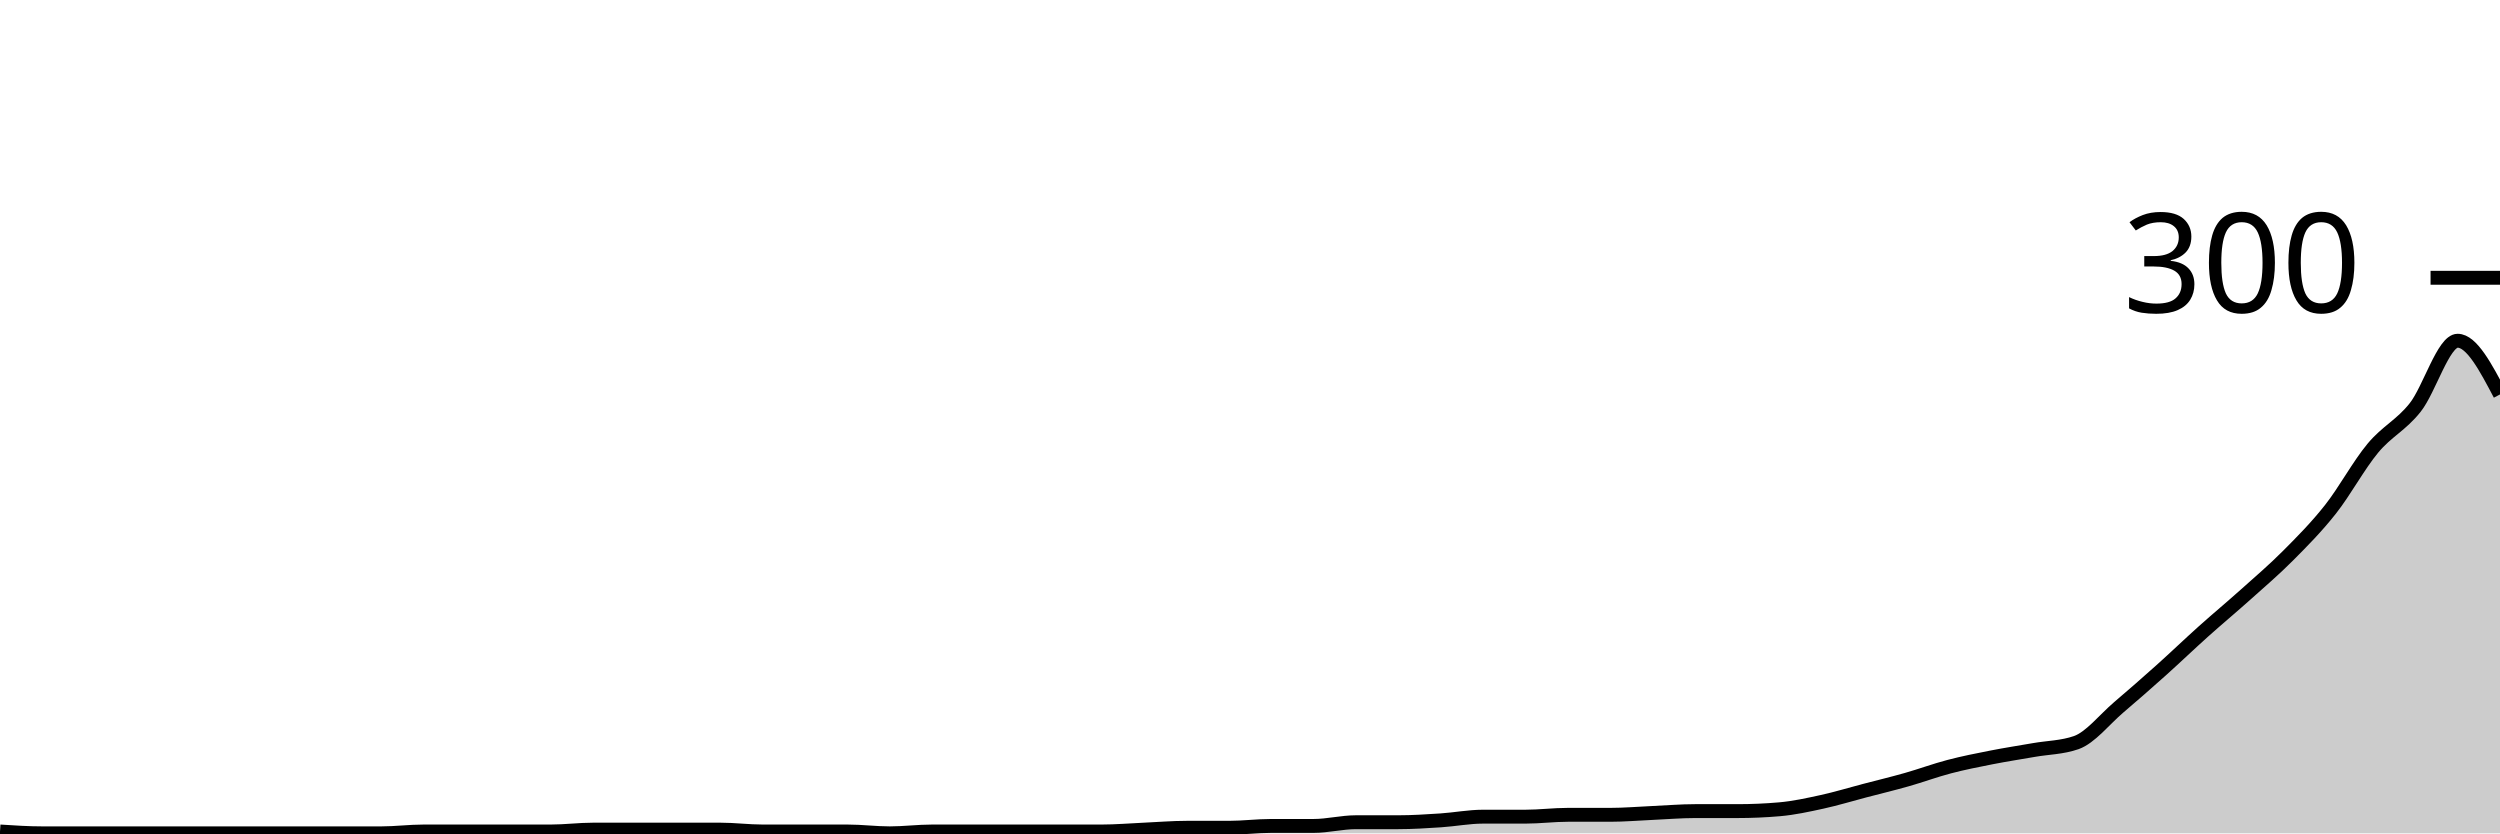
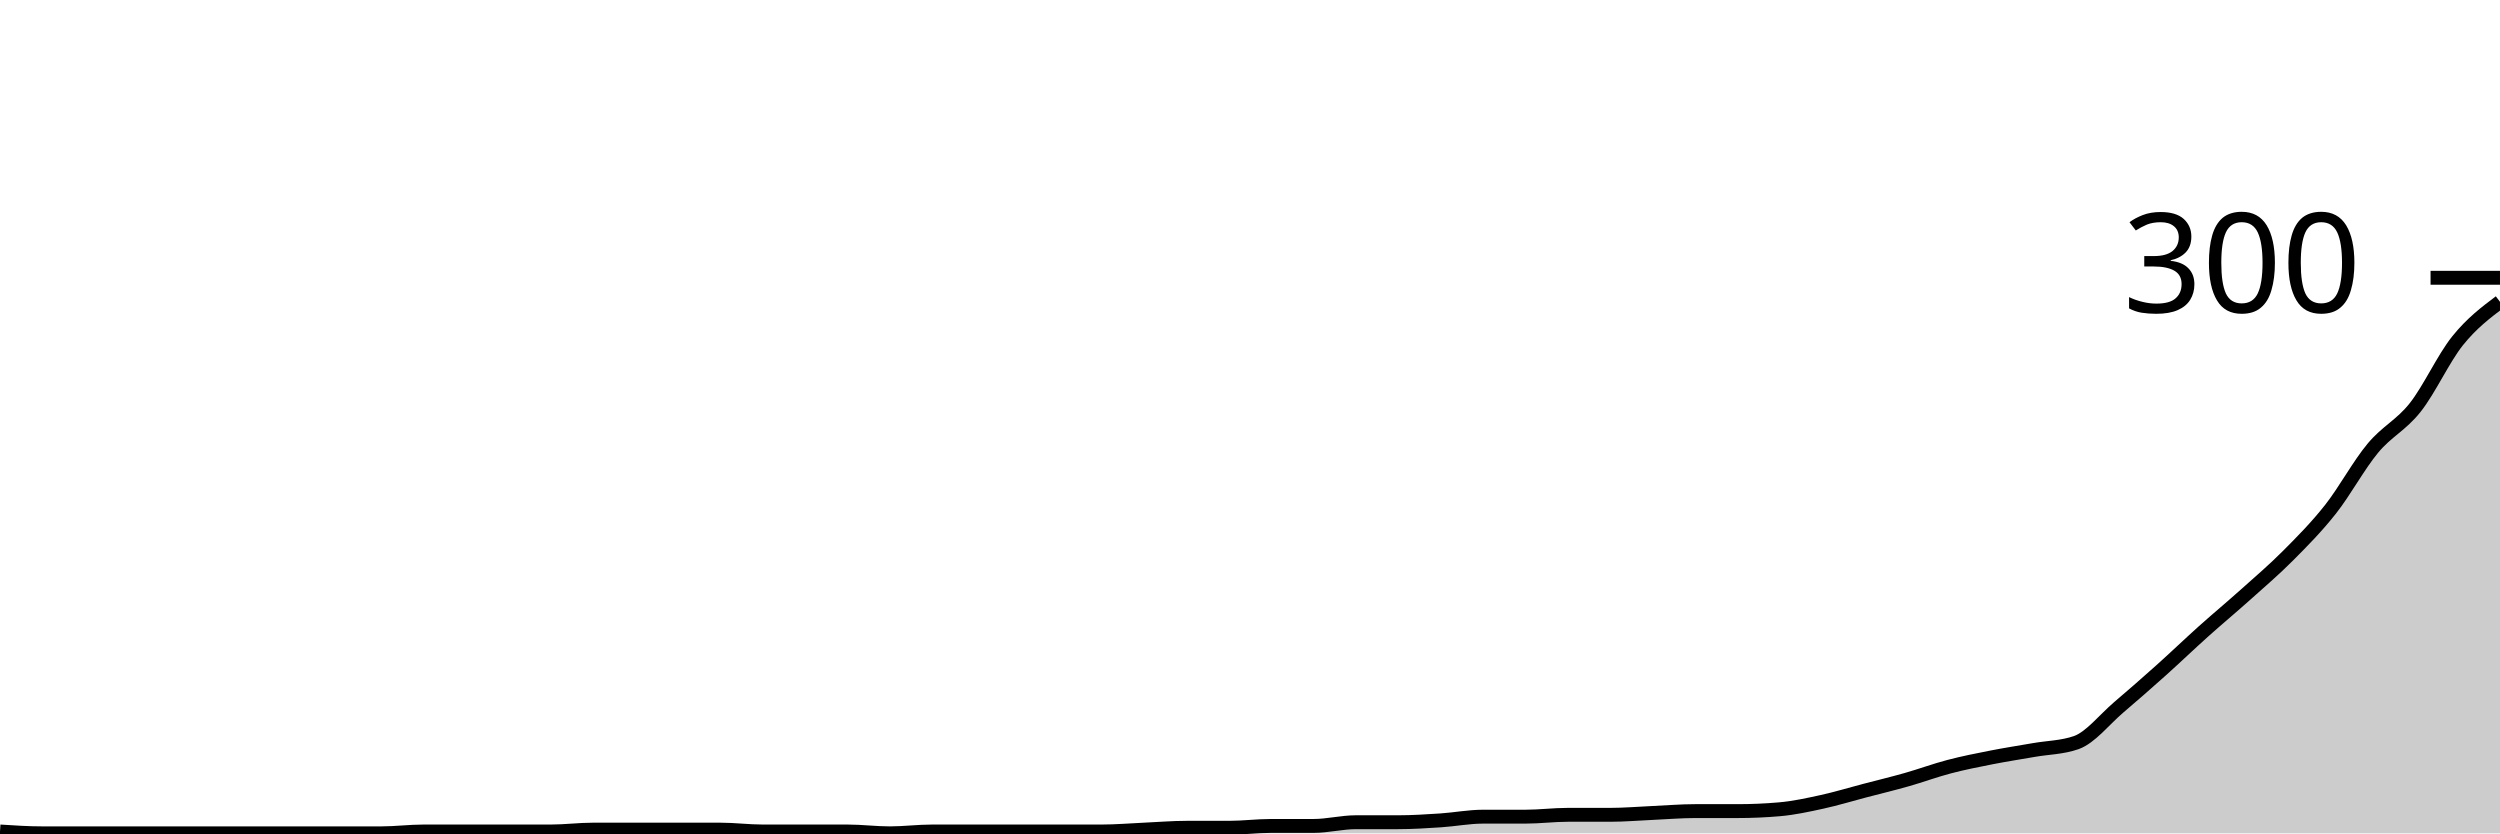
<svg xmlns="http://www.w3.org/2000/svg" viewBox="0 0 180 60">
  <g transform="translate(0,20)">
-     <path class="area" fill="rgba(0, 0, 0, 0.2)" d="M0,39.867C1.017,39.933,2.034,40,3.051,40C4.068,40,5.085,40,6.102,40C7.119,40,8.136,40,9.153,40C10.169,40,11.186,40,12.203,40C13.22,40,14.237,40,15.254,40C16.271,40,17.288,40,18.305,40C19.322,40,20.339,40,21.356,40C22.373,40,23.39,40,24.407,40C25.424,40,26.441,40,27.458,40C28.475,40,29.492,39.867,30.508,39.867C31.525,39.867,32.542,39.867,33.559,39.867C34.576,39.867,35.593,39.867,36.61,39.867C37.627,39.867,38.644,39.867,39.661,39.867C40.678,39.867,41.695,39.733,42.712,39.733C43.729,39.733,44.746,39.733,45.763,39.733C46.78,39.733,47.797,39.733,48.814,39.733C49.831,39.733,50.847,39.733,51.864,39.733C52.881,39.733,53.898,39.867,54.915,39.867C55.932,39.867,56.949,39.867,57.966,39.867C58.983,39.867,60,39.867,61.017,39.867C62.034,39.867,63.051,40,64.068,40C65.085,40,66.102,39.867,67.119,39.867C68.136,39.867,69.153,39.867,70.169,39.867C71.186,39.867,72.203,39.867,73.22,39.867C74.237,39.867,75.254,39.867,76.271,39.867C77.288,39.867,78.305,39.867,79.322,39.867C80.339,39.867,81.356,39.778,82.373,39.733C83.39,39.689,84.407,39.6,85.424,39.6C86.441,39.6,87.458,39.6,88.475,39.6C89.492,39.6,90.508,39.467,91.525,39.467C92.542,39.467,93.559,39.467,94.576,39.467C95.593,39.467,96.61,39.2,97.627,39.2C98.644,39.2,99.661,39.2,100.678,39.2C101.695,39.2,102.712,39.133,103.729,39.067C104.746,39,105.763,38.8,106.78,38.8C107.797,38.8,108.814,38.8,109.831,38.8C110.847,38.8,111.864,38.667,112.881,38.667C113.898,38.667,114.915,38.667,115.932,38.667C116.949,38.667,117.966,38.578,118.983,38.533C120,38.489,121.017,38.4,122.034,38.4C123.051,38.4,124.068,38.4,125.085,38.4C126.102,38.4,127.119,38.356,128.136,38.267C129.153,38.178,130.169,37.956,131.186,37.733C132.203,37.511,133.22,37.2,134.237,36.933C135.254,36.667,136.271,36.422,137.288,36.133C138.305,35.844,139.322,35.467,140.339,35.2C141.356,34.933,142.373,34.733,143.39,34.533C144.407,34.333,145.424,34.178,146.441,34C147.458,33.822,148.475,33.822,149.492,33.467C150.508,33.111,151.525,31.8,152.542,30.933C153.559,30.067,154.576,29.178,155.593,28.267C156.61,27.356,157.627,26.378,158.644,25.467C159.661,24.556,160.678,23.711,161.695,22.8C162.712,21.889,163.729,21.022,164.746,20C165.763,18.978,166.78,17.956,167.797,16.667C168.814,15.378,169.831,13.489,170.847,12.267C171.864,11.044,172.881,10.622,173.898,9.333C174.915,8.044,175.932,4.533,176.949,4.533C177.966,4.533,178.983,6.467,180,8.4L180,40C178.983,40,177.966,40,176.949,40C175.932,40,174.915,40,173.898,40C172.881,40,171.864,40,170.847,40C169.831,40,168.814,40,167.797,40C166.78,40,165.763,40,164.746,40C163.729,40,162.712,40,161.695,40C160.678,40,159.661,40,158.644,40C157.627,40,156.61,40,155.593,40C154.576,40,153.559,40,152.542,40C151.525,40,150.508,40,149.492,40C148.475,40,147.458,40,146.441,40C145.424,40,144.407,40,143.39,40C142.373,40,141.356,40,140.339,40C139.322,40,138.305,40,137.288,40C136.271,40,135.254,40,134.237,40C133.22,40,132.203,40,131.186,40C130.169,40,129.153,40,128.136,40C127.119,40,126.102,40,125.085,40C124.068,40,123.051,40,122.034,40C121.017,40,120,40,118.983,40C117.966,40,116.949,40,115.932,40C114.915,40,113.898,40,112.881,40C111.864,40,110.847,40,109.831,40C108.814,40,107.797,40,106.78,40C105.763,40,104.746,40,103.729,40C102.712,40,101.695,40,100.678,40C99.661,40,98.644,40,97.627,40C96.61,40,95.593,40,94.576,40C93.559,40,92.542,40,91.525,40C90.508,40,89.492,40,88.475,40C87.458,40,86.441,40,85.424,40C84.407,40,83.39,40,82.373,40C81.356,40,80.339,40,79.322,40C78.305,40,77.288,40,76.271,40C75.254,40,74.237,40,73.22,40C72.203,40,71.186,40,70.169,40C69.153,40,68.136,40,67.119,40C66.102,40,65.085,40,64.068,40C63.051,40,62.034,40,61.017,40C60,40,58.983,40,57.966,40C56.949,40,55.932,40,54.915,40C53.898,40,52.881,40,51.864,40C50.847,40,49.831,40,48.814,40C47.797,40,46.78,40,45.763,40C44.746,40,43.729,40,42.712,40C41.695,40,40.678,40,39.661,40C38.644,40,37.627,40,36.61,40C35.593,40,34.576,40,33.559,40C32.542,40,31.525,40,30.508,40C29.492,40,28.475,40,27.458,40C26.441,40,25.424,40,24.407,40C23.39,40,22.373,40,21.356,40C20.339,40,19.322,40,18.305,40C17.288,40,16.271,40,15.254,40C14.237,40,13.22,40,12.203,40C11.186,40,10.169,40,9.153,40C8.136,40,7.119,40,6.102,40C5.085,40,4.068,40,3.051,40C2.034,40,1.017,40,0,40Z" />
-     <path class="line" stroke="black" fill="none" d="M0,39.867C1.017,39.933,2.034,40,3.051,40C4.068,40,5.085,40,6.102,40C7.119,40,8.136,40,9.153,40C10.169,40,11.186,40,12.203,40C13.22,40,14.237,40,15.254,40C16.271,40,17.288,40,18.305,40C19.322,40,20.339,40,21.356,40C22.373,40,23.39,40,24.407,40C25.424,40,26.441,40,27.458,40C28.475,40,29.492,39.867,30.508,39.867C31.525,39.867,32.542,39.867,33.559,39.867C34.576,39.867,35.593,39.867,36.61,39.867C37.627,39.867,38.644,39.867,39.661,39.867C40.678,39.867,41.695,39.733,42.712,39.733C43.729,39.733,44.746,39.733,45.763,39.733C46.78,39.733,47.797,39.733,48.814,39.733C49.831,39.733,50.847,39.733,51.864,39.733C52.881,39.733,53.898,39.867,54.915,39.867C55.932,39.867,56.949,39.867,57.966,39.867C58.983,39.867,60,39.867,61.017,39.867C62.034,39.867,63.051,40,64.068,40C65.085,40,66.102,39.867,67.119,39.867C68.136,39.867,69.153,39.867,70.169,39.867C71.186,39.867,72.203,39.867,73.22,39.867C74.237,39.867,75.254,39.867,76.271,39.867C77.288,39.867,78.305,39.867,79.322,39.867C80.339,39.867,81.356,39.778,82.373,39.733C83.39,39.689,84.407,39.6,85.424,39.6C86.441,39.6,87.458,39.6,88.475,39.6C89.492,39.6,90.508,39.467,91.525,39.467C92.542,39.467,93.559,39.467,94.576,39.467C95.593,39.467,96.61,39.2,97.627,39.2C98.644,39.2,99.661,39.2,100.678,39.2C101.695,39.2,102.712,39.133,103.729,39.067C104.746,39,105.763,38.8,106.78,38.8C107.797,38.8,108.814,38.8,109.831,38.8C110.847,38.8,111.864,38.667,112.881,38.667C113.898,38.667,114.915,38.667,115.932,38.667C116.949,38.667,117.966,38.578,118.983,38.533C120,38.489,121.017,38.4,122.034,38.4C123.051,38.4,124.068,38.4,125.085,38.4C126.102,38.4,127.119,38.356,128.136,38.267C129.153,38.178,130.169,37.956,131.186,37.733C132.203,37.511,133.22,37.2,134.237,36.933C135.254,36.667,136.271,36.422,137.288,36.133C138.305,35.844,139.322,35.467,140.339,35.2C141.356,34.933,142.373,34.733,143.39,34.533C144.407,34.333,145.424,34.178,146.441,34C147.458,33.822,148.475,33.822,149.492,33.467C150.508,33.111,151.525,31.8,152.542,30.933C153.559,30.067,154.576,29.178,155.593,28.267C156.61,27.356,157.627,26.378,158.644,25.467C159.661,24.556,160.678,23.711,161.695,22.8C162.712,21.889,163.729,21.022,164.746,20C165.763,18.978,166.78,17.956,167.797,16.667C168.814,15.378,169.831,13.489,170.847,12.267C171.864,11.044,172.881,10.622,173.898,9.333C174.915,8.044,175.932,4.533,176.949,4.533C177.966,4.533,178.983,6.467,180,8.4" />
+     <path class="area" fill="rgba(0, 0, 0, 0.2)" d="M0,39.867C1.017,39.933,2.034,40,3.051,40C4.068,40,5.085,40,6.102,40C7.119,40,8.136,40,9.153,40C10.169,40,11.186,40,12.203,40C13.22,40,14.237,40,15.254,40C16.271,40,17.288,40,18.305,40C19.322,40,20.339,40,21.356,40C22.373,40,23.39,40,24.407,40C25.424,40,26.441,40,27.458,40C28.475,40,29.492,39.867,30.508,39.867C31.525,39.867,32.542,39.867,33.559,39.867C34.576,39.867,35.593,39.867,36.61,39.867C37.627,39.867,38.644,39.867,39.661,39.867C40.678,39.867,41.695,39.733,42.712,39.733C43.729,39.733,44.746,39.733,45.763,39.733C46.78,39.733,47.797,39.733,48.814,39.733C49.831,39.733,50.847,39.733,51.864,39.733C52.881,39.733,53.898,39.867,54.915,39.867C55.932,39.867,56.949,39.867,57.966,39.867C58.983,39.867,60,39.867,61.017,39.867C62.034,39.867,63.051,40,64.068,40C65.085,40,66.102,39.867,67.119,39.867C68.136,39.867,69.153,39.867,70.169,39.867C71.186,39.867,72.203,39.867,73.22,39.867C74.237,39.867,75.254,39.867,76.271,39.867C77.288,39.867,78.305,39.867,79.322,39.867C80.339,39.867,81.356,39.778,82.373,39.733C83.39,39.689,84.407,39.6,85.424,39.6C86.441,39.6,87.458,39.6,88.475,39.6C89.492,39.6,90.508,39.467,91.525,39.467C92.542,39.467,93.559,39.467,94.576,39.467C95.593,39.467,96.61,39.2,97.627,39.2C98.644,39.2,99.661,39.2,100.678,39.2C101.695,39.2,102.712,39.133,103.729,39.067C104.746,39,105.763,38.8,106.78,38.8C107.797,38.8,108.814,38.8,109.831,38.8C110.847,38.8,111.864,38.667,112.881,38.667C113.898,38.667,114.915,38.667,115.932,38.667C116.949,38.667,117.966,38.578,118.983,38.533C120,38.489,121.017,38.4,122.034,38.4C123.051,38.4,124.068,38.4,125.085,38.4C126.102,38.4,127.119,38.356,128.136,38.267C129.153,38.178,130.169,37.956,131.186,37.733C132.203,37.511,133.22,37.2,134.237,36.933C135.254,36.667,136.271,36.422,137.288,36.133C138.305,35.844,139.322,35.467,140.339,35.2C141.356,34.933,142.373,34.733,143.39,34.533C144.407,34.333,145.424,34.178,146.441,34C147.458,33.822,148.475,33.822,149.492,33.467C150.508,33.111,151.525,31.8,152.542,30.933C153.559,30.067,154.576,29.178,155.593,28.267C156.61,27.356,157.627,26.378,158.644,25.467C159.661,24.556,160.678,23.711,161.695,22.8C162.712,21.889,163.729,21.022,164.746,20C165.763,18.978,166.78,17.956,167.797,16.667C168.814,15.378,169.831,13.489,170.847,12.267C171.864,11.044,172.881,10.622,173.898,9.333C174.915,8.044,175.932,5.8,176.949,4.533C177.966,3.267,178.983,2.5,180,1.733L180,40C178.983,40,177.966,40,176.949,40C175.932,40,174.915,40,173.898,40C172.881,40,171.864,40,170.847,40C169.831,40,168.814,40,167.797,40C166.78,40,165.763,40,164.746,40C163.729,40,162.712,40,161.695,40C160.678,40,159.661,40,158.644,40C157.627,40,156.61,40,155.593,40C154.576,40,153.559,40,152.542,40C151.525,40,150.508,40,149.492,40C148.475,40,147.458,40,146.441,40C145.424,40,144.407,40,143.39,40C142.373,40,141.356,40,140.339,40C139.322,40,138.305,40,137.288,40C136.271,40,135.254,40,134.237,40C133.22,40,132.203,40,131.186,40C130.169,40,129.153,40,128.136,40C127.119,40,126.102,40,125.085,40C124.068,40,123.051,40,122.034,40C121.017,40,120,40,118.983,40C117.966,40,116.949,40,115.932,40C114.915,40,113.898,40,112.881,40C111.864,40,110.847,40,109.831,40C108.814,40,107.797,40,106.78,40C105.763,40,104.746,40,103.729,40C102.712,40,101.695,40,100.678,40C99.661,40,98.644,40,97.627,40C96.61,40,95.593,40,94.576,40C93.559,40,92.542,40,91.525,40C90.508,40,89.492,40,88.475,40C87.458,40,86.441,40,85.424,40C84.407,40,83.39,40,82.373,40C81.356,40,80.339,40,79.322,40C78.305,40,77.288,40,76.271,40C75.254,40,74.237,40,73.22,40C72.203,40,71.186,40,70.169,40C69.153,40,68.136,40,67.119,40C66.102,40,65.085,40,64.068,40C63.051,40,62.034,40,61.017,40C60,40,58.983,40,57.966,40C56.949,40,55.932,40,54.915,40C53.898,40,52.881,40,51.864,40C50.847,40,49.831,40,48.814,40C47.797,40,46.78,40,45.763,40C44.746,40,43.729,40,42.712,40C41.695,40,40.678,40,39.661,40C38.644,40,37.627,40,36.61,40C35.593,40,34.576,40,33.559,40C32.542,40,31.525,40,30.508,40C29.492,40,28.475,40,27.458,40C26.441,40,25.424,40,24.407,40C23.39,40,22.373,40,21.356,40C20.339,40,19.322,40,18.305,40C17.288,40,16.271,40,15.254,40C14.237,40,13.22,40,12.203,40C11.186,40,10.169,40,9.153,40C8.136,40,7.119,40,6.102,40C5.085,40,4.068,40,3.051,40C2.034,40,1.017,40,0,40Z" />
+     <path class="line" stroke="black" fill="none" d="M0,39.867C1.017,39.933,2.034,40,3.051,40C4.068,40,5.085,40,6.102,40C7.119,40,8.136,40,9.153,40C10.169,40,11.186,40,12.203,40C13.22,40,14.237,40,15.254,40C16.271,40,17.288,40,18.305,40C19.322,40,20.339,40,21.356,40C22.373,40,23.39,40,24.407,40C25.424,40,26.441,40,27.458,40C28.475,40,29.492,39.867,30.508,39.867C31.525,39.867,32.542,39.867,33.559,39.867C34.576,39.867,35.593,39.867,36.61,39.867C37.627,39.867,38.644,39.867,39.661,39.867C40.678,39.867,41.695,39.733,42.712,39.733C43.729,39.733,44.746,39.733,45.763,39.733C46.78,39.733,47.797,39.733,48.814,39.733C49.831,39.733,50.847,39.733,51.864,39.733C52.881,39.733,53.898,39.867,54.915,39.867C55.932,39.867,56.949,39.867,57.966,39.867C58.983,39.867,60,39.867,61.017,39.867C62.034,39.867,63.051,40,64.068,40C65.085,40,66.102,39.867,67.119,39.867C68.136,39.867,69.153,39.867,70.169,39.867C71.186,39.867,72.203,39.867,73.22,39.867C74.237,39.867,75.254,39.867,76.271,39.867C77.288,39.867,78.305,39.867,79.322,39.867C80.339,39.867,81.356,39.778,82.373,39.733C83.39,39.689,84.407,39.6,85.424,39.6C86.441,39.6,87.458,39.6,88.475,39.6C89.492,39.6,90.508,39.467,91.525,39.467C92.542,39.467,93.559,39.467,94.576,39.467C95.593,39.467,96.61,39.2,97.627,39.2C98.644,39.2,99.661,39.2,100.678,39.2C101.695,39.2,102.712,39.133,103.729,39.067C104.746,39,105.763,38.8,106.78,38.8C107.797,38.8,108.814,38.8,109.831,38.8C110.847,38.8,111.864,38.667,112.881,38.667C113.898,38.667,114.915,38.667,115.932,38.667C116.949,38.667,117.966,38.578,118.983,38.533C120,38.489,121.017,38.4,122.034,38.4C123.051,38.4,124.068,38.4,125.085,38.4C126.102,38.4,127.119,38.356,128.136,38.267C129.153,38.178,130.169,37.956,131.186,37.733C132.203,37.511,133.22,37.2,134.237,36.933C135.254,36.667,136.271,36.422,137.288,36.133C138.305,35.844,139.322,35.467,140.339,35.2C141.356,34.933,142.373,34.733,143.39,34.533C144.407,34.333,145.424,34.178,146.441,34C147.458,33.822,148.475,33.822,149.492,33.467C150.508,33.111,151.525,31.8,152.542,30.933C153.559,30.067,154.576,29.178,155.593,28.267C156.61,27.356,157.627,26.378,158.644,25.467C159.661,24.556,160.678,23.711,161.695,22.8C162.712,21.889,163.729,21.022,164.746,20C165.763,18.978,166.78,17.956,167.797,16.667C168.814,15.378,169.831,13.489,170.847,12.267C171.864,11.044,172.881,10.622,173.898,9.333C174.915,8.044,175.932,5.8,176.949,4.533C177.966,3.267,178.983,2.5,180,1.733" />
    <path class="axis-ceiling" stroke-width="1" stroke="black" fill="none" d="M175,0L180,0" />
    <text class="axis-ceiling-label" font-family="sans-serif" text-anchor="end" font-size="10px" x="170" y="2.5">300</text>
  </g>
</svg>
